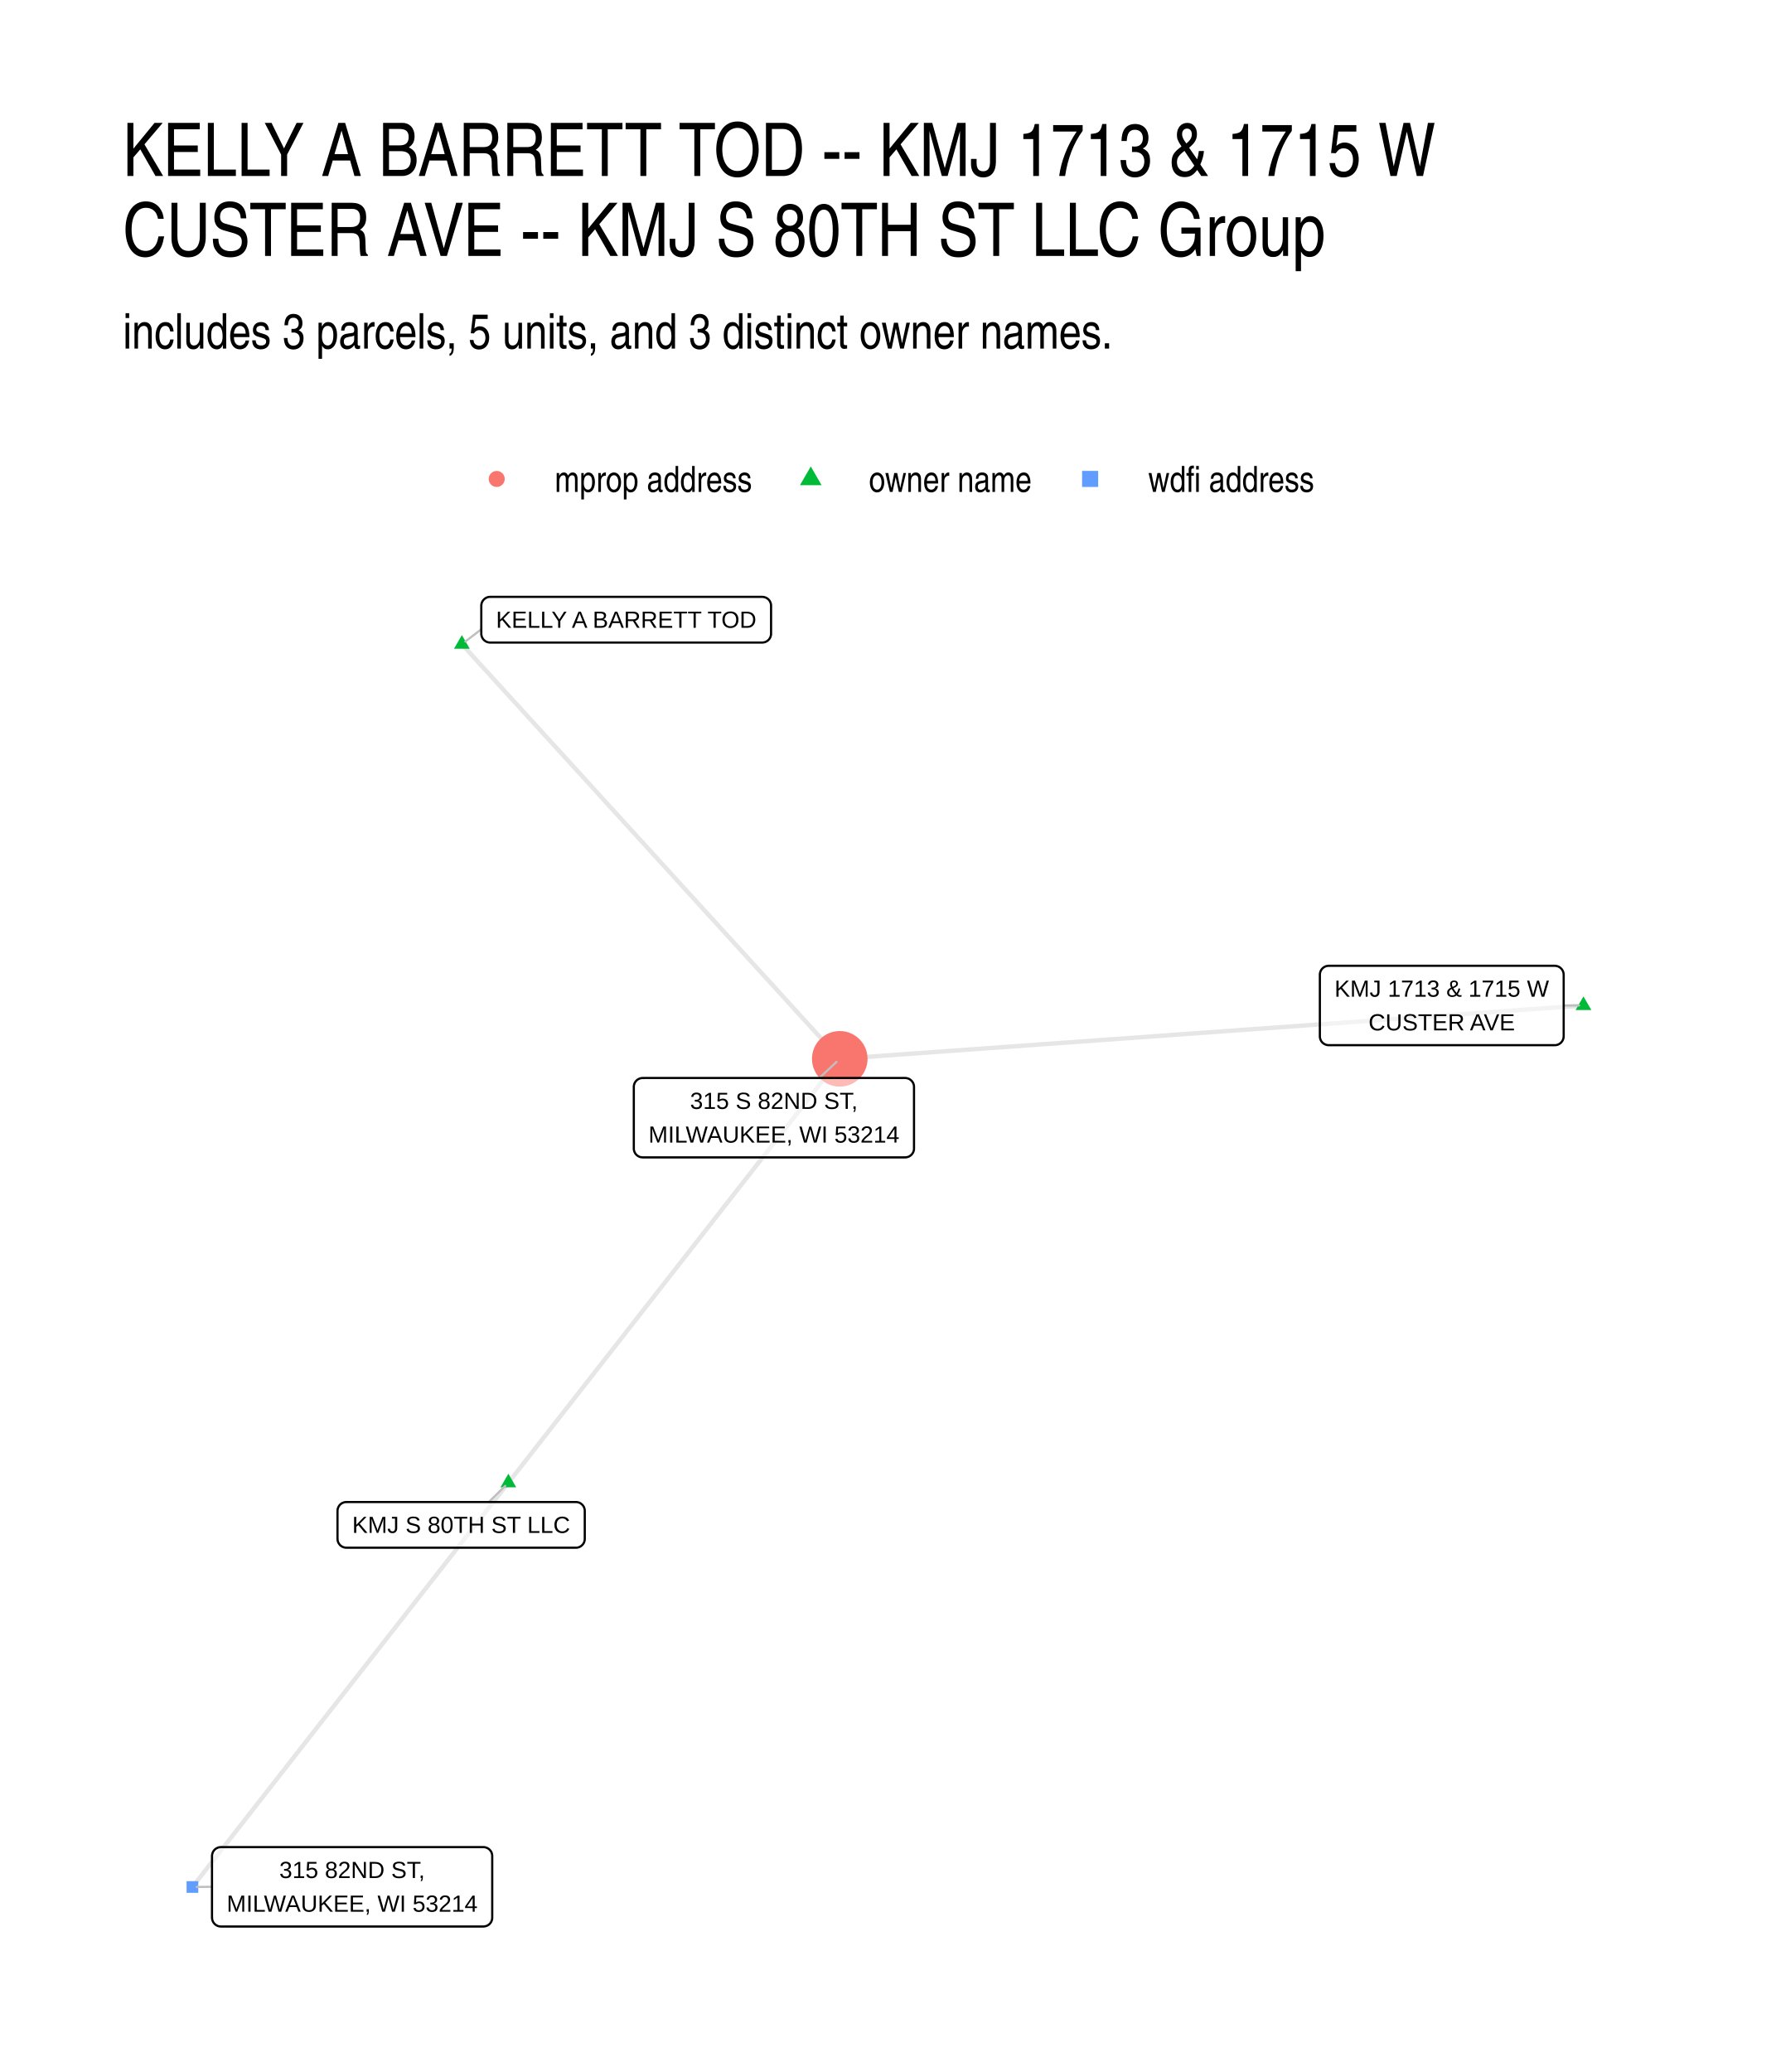
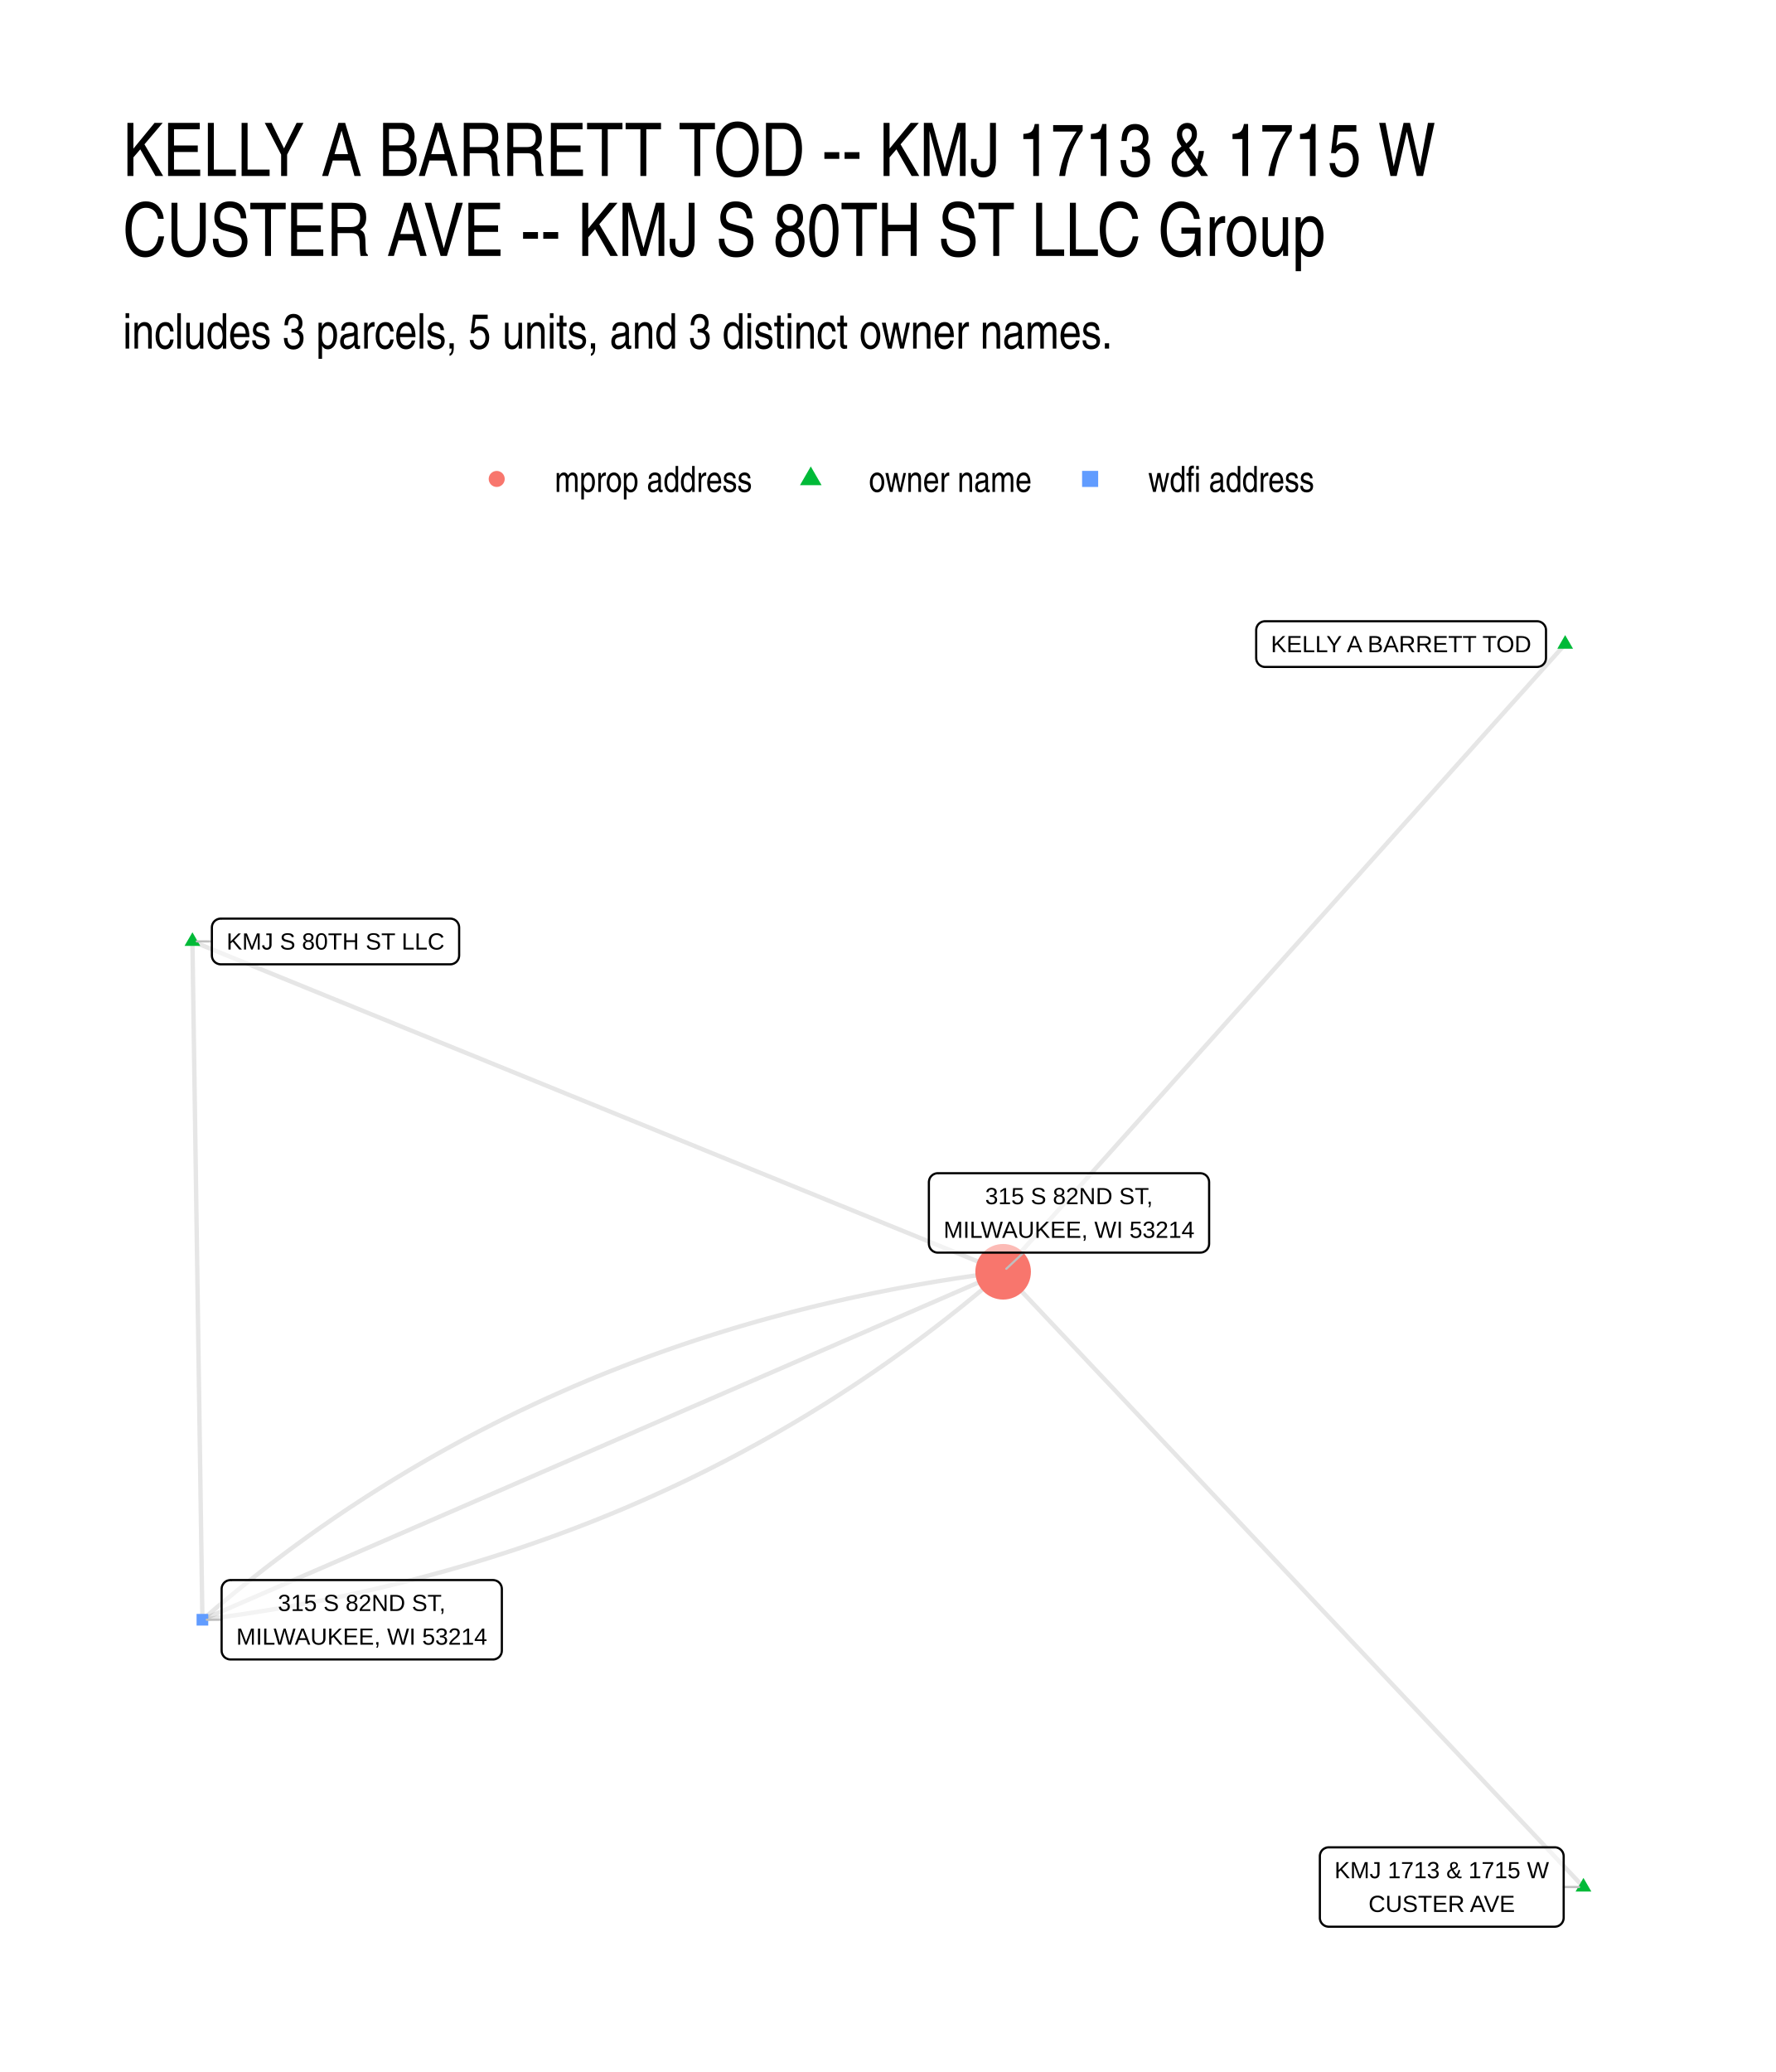
- <svg xmlns="http://www.w3.org/2000/svg" width="432.00pt" height="504.00pt" viewBox="0 0 432.00 504.00">
+ <svg xmlns="http://www.w3.org/2000/svg" width="576" height="672" viewBox="0 0 432 504">
  <g class="svglite">
    <defs>
-       <style type="text/css">
-     .svglite line, .svglite polyline, .svglite polygon, .svglite path, .svglite rect, .svglite circle {
-       fill: none;
-       stroke: #000000;
-       stroke-linecap: round;
-       stroke-linejoin: round;
-       stroke-miterlimit: 10.00;
-     }
-     .svglite text {
-       white-space: pre;
-     }
-     .svglite g.glyphgroup path {
-       fill: inherit;
-       stroke: none;
-     }
-   </style>
+       <style>.svglite line,.svglite polyline,.svglite polygon,.svglite path,.svglite circle{fill:none;stroke:#000000;stroke-linecap:round;stroke-linejoin:round;stroke-miterlimit:10.00}.svglite text{white-space:pre}.svglite g.glyphgroup path{fill:inherit;stroke:none}</style>
    </defs>
-     <rect width="100%" height="100%" style="stroke: none; fill: #FFFFFF;" />
+     <rect width="100%" height="100%" style="stroke-linecap:round;stroke-linejoin:round;stroke-miterlimit:10.00;stroke:none;fill:#FFFFFF" />
    <defs>
      <clipPath id="cpMC4wMHw0MzIuMDB8MC4wMHw1MDQuMDA=">
-         <rect x="0.00" y="0.00" width="432.00" height="504.00" />
+         <path d="M0 0h432v504H0z" />
      </clipPath>
    </defs>
    <g clip-path="url(#cpMC4wMHw0MzIuMDB8MC4wMHw1MDQuMDA=)">
-       <rect x="0.00" y="0.00" width="432.00" height="504.00" style="stroke-width: 1.07; stroke: none; fill: #FFFFFF;" />
+       <path d="M0 0h432v504H0z" style="stroke-width:1.07;stroke:none;fill:#FFFFFF" />
    </g>
    <defs>
      <clipPath id="cpMjkuODl8NDAyLjExfDE0MS41OHw0NzQuMTE=">
-         <rect x="29.89" y="141.58" width="372.22" height="332.53" />
+         <path d="M29.89 141.58h372.22v332.53H29.89z" />
      </clipPath>
    </defs>
    <g clip-path="url(#cpMjkuODl8NDAyLjExfDE0MS41OHw0NzQuMTE=)">
-       <polyline points="385.19,244.57 383.37,244.71 381.54,244.84 379.71,244.97 377.88,245.10 376.06,245.23 374.23,245.36 372.40,245.49 370.57,245.62 368.75,245.75 366.92,245.89 365.09,246.02 363.26,246.15 361.44,246.28 359.61,246.41 357.78,246.54 355.95,246.67 354.13,246.80 352.30,246.93 350.47,247.07 348.64,247.20 346.82,247.33 344.99,247.46 343.16,247.59 341.34,247.72 339.51,247.85 337.68,247.98 335.85,248.11 334.03,248.24 332.20,248.38 330.37,248.51 328.54,248.64 326.72,248.77 324.89,248.90 323.06,249.03 321.23,249.16 319.41,249.29 317.58,249.42 315.75,249.56 313.92,249.69 312.10,249.82 310.27,249.95 308.44,250.08 306.61,250.21 304.79,250.34 302.96,250.47 301.13,250.60 299.30,250.74 297.48,250.87 295.65,251.00 293.82,251.13 292.00,251.26 290.17,251.39 288.34,251.52 286.51,251.65 284.69,251.78 282.86,251.92 281.03,252.05 279.20,252.18 277.38,252.31 275.55,252.44 273.72,252.57 271.89,252.70 270.07,252.83 268.24,252.96 266.41,253.10 264.58,253.23 262.76,253.36 260.93,253.49 259.10,253.62 257.27,253.75 255.45,253.88 253.62,254.01 251.79,254.14 249.97,254.28 248.14,254.41 246.31,254.54 244.48,254.67 242.66,254.80 240.83,254.93 239.00,255.06 237.17,255.19 235.35,255.32 233.52,255.46 231.69,255.59 229.86,255.72 228.04,255.85 226.21,255.98 224.38,256.11 222.55,256.24 220.73,256.37 218.90,256.50 217.07,256.64 215.24,256.77 213.42,256.90 211.59,257.03 209.76,257.16 207.93,257.29 206.11,257.42 204.28,257.55 " style="stroke-width: 1.07; stroke: #000000; stroke-opacity: 0.10; stroke-linecap: butt;" />
-       <polyline points="112.36,156.69 113.29,157.71 114.21,158.73 115.14,159.75 116.07,160.77 117.00,161.79 117.93,162.81 118.86,163.82 119.79,164.84 120.71,165.86 121.64,166.88 122.57,167.90 123.50,168.92 124.43,169.94 125.36,170.96 126.29,171.97 127.21,172.99 128.14,174.01 129.07,175.03 130.00,176.05 130.93,177.07 131.86,178.09 132.78,179.11 133.71,180.12 134.64,181.14 135.57,182.16 136.50,183.18 137.43,184.20 138.36,185.22 139.28,186.24 140.21,187.26 141.14,188.27 142.07,189.29 143.00,190.31 143.93,191.33 144.86,192.35 145.78,193.37 146.71,194.39 147.64,195.41 148.57,196.43 149.50,197.44 150.43,198.46 151.36,199.48 152.28,200.50 153.21,201.52 154.14,202.54 155.07,203.56 156.00,204.58 156.93,205.59 157.85,206.61 158.78,207.63 159.71,208.65 160.64,209.67 161.57,210.69 162.50,211.71 163.43,212.73 164.35,213.74 165.28,214.76 166.21,215.78 167.14,216.80 168.07,217.82 169.00,218.84 169.93,219.86 170.85,220.88 171.78,221.90 172.71,222.91 173.64,223.93 174.57,224.95 175.50,225.97 176.42,226.99 177.35,228.01 178.28,229.03 179.21,230.05 180.14,231.06 181.07,232.08 182.00,233.10 182.92,234.12 183.85,235.14 184.78,236.16 185.71,237.18 186.64,238.20 187.57,239.21 188.50,240.23 189.42,241.25 190.35,242.27 191.28,243.29 192.21,244.31 193.14,245.33 194.07,246.35 194.99,247.37 195.92,248.38 196.85,249.40 197.78,250.42 198.71,251.44 199.64,252.46 200.57,253.48 201.49,254.50 202.42,255.52 203.35,256.53 204.28,257.55 " style="stroke-width: 1.07; stroke: #000000; stroke-opacity: 0.10; stroke-linecap: butt;" />
-       <polyline points="123.67,360.68 124.48,359.64 125.29,358.59 126.11,357.55 126.92,356.51 127.74,355.47 128.55,354.43 129.37,353.39 130.18,352.34 130.99,351.30 131.81,350.26 132.62,349.22 133.44,348.18 134.25,347.14 135.07,346.09 135.88,345.05 136.69,344.01 137.51,342.97 138.32,341.93 139.14,340.89 139.95,339.84 140.77,338.80 141.58,337.76 142.39,336.72 143.21,335.68 144.02,334.64 144.84,333.59 145.65,332.55 146.47,331.51 147.28,330.47 148.09,329.43 148.91,328.39 149.72,327.34 150.54,326.30 151.35,325.26 152.17,324.22 152.98,323.18 153.79,322.14 154.61,321.09 155.42,320.05 156.24,319.01 157.05,317.97 157.87,316.93 158.68,315.89 159.49,314.84 160.31,313.80 161.12,312.76 161.94,311.72 162.75,310.68 163.57,309.64 164.38,308.59 165.19,307.55 166.01,306.51 166.82,305.47 167.64,304.43 168.45,303.39 169.27,302.34 170.08,301.30 170.89,300.26 171.71,299.22 172.52,298.18 173.34,297.14 174.15,296.09 174.97,295.05 175.78,294.01 176.59,292.97 177.41,291.93 178.22,290.89 179.04,289.84 179.85,288.80 180.67,287.76 181.48,286.72 182.29,285.68 183.11,284.64 183.92,283.59 184.74,282.55 185.55,281.51 186.37,280.47 187.18,279.43 187.99,278.39 188.81,277.34 189.62,276.30 190.44,275.26 191.25,274.22 192.07,273.18 192.88,272.14 193.69,271.09 194.51,270.05 195.32,269.01 196.14,267.97 196.95,266.93 197.77,265.89 198.58,264.84 199.39,263.80 200.21,262.76 201.02,261.72 201.84,260.68 202.65,259.64 203.47,258.59 204.28,257.55 " style="stroke-width: 1.07; stroke: #000000; stroke-opacity: 0.10; stroke-linecap: butt;" />
-       <polyline points="123.67,360.68 122.89,361.67 122.11,362.66 121.34,363.66 120.56,364.65 119.78,365.64 119.01,366.64 118.23,367.63 117.45,368.62 116.68,369.62 115.90,370.61 115.13,371.60 114.35,372.60 113.57,373.59 112.80,374.58 112.02,375.57 111.24,376.57 110.47,377.56 109.69,378.55 108.91,379.55 108.14,380.54 107.36,381.53 106.59,382.53 105.81,383.52 105.03,384.51 104.26,385.51 103.48,386.50 102.70,387.49 101.93,388.49 101.15,389.48 100.37,390.47 99.60,391.46 98.82,392.46 98.05,393.45 97.27,394.44 96.49,395.44 95.72,396.43 94.94,397.42 94.16,398.42 93.39,399.41 92.61,400.40 91.84,401.40 91.06,402.39 90.28,403.38 89.51,404.38 88.73,405.37 87.95,406.36 87.18,407.35 86.40,408.35 85.62,409.34 84.85,410.33 84.07,411.33 83.30,412.32 82.52,413.31 81.74,414.31 80.97,415.30 80.19,416.29 79.41,417.29 78.64,418.28 77.86,419.27 77.08,420.27 76.31,421.26 75.53,422.25 74.76,423.24 73.98,424.24 73.20,425.23 72.43,426.22 71.65,427.22 70.87,428.21 70.10,429.20 69.32,430.20 68.54,431.19 67.77,432.18 66.99,433.18 66.22,434.17 65.44,435.16 64.66,436.16 63.89,437.15 63.11,438.14 62.33,439.13 61.56,440.13 60.78,441.12 60.01,442.11 59.23,443.11 58.45,444.10 57.68,445.09 56.90,446.09 56.12,447.08 55.35,448.07 54.57,449.07 53.79,450.06 53.02,451.05 52.24,452.04 51.47,453.04 50.69,454.03 49.91,455.02 49.14,456.02 48.36,457.01 47.58,458.00 46.81,459.00 " style="stroke-width: 1.07; stroke: #000000; stroke-opacity: 0.10; stroke-linecap: butt;" />
-       <polygon points="385.19,242.36 387.11,245.68 383.28,245.68 " style="stroke-width: 0.71; stroke: none; fill: #00BA38;" />
-       <polygon points="112.36,154.48 114.27,157.80 110.44,157.80 " style="stroke-width: 0.71; stroke: none; fill: #00BA38;" />
-       <polygon points="123.67,358.47 125.58,361.78 121.75,361.78 " style="stroke-width: 0.71; stroke: none; fill: #00BA38;" />
-       <circle cx="204.28" cy="257.55" r="6.76" style="stroke-width: 0.71; stroke: none; fill: #F8766D;" />
-       <polygon points="45.39,460.42 48.23,460.42 48.23,457.58 45.39,457.58 " style="stroke-width: 0.71; stroke: none; fill: #619CFF;" />
-       <line x1="380.38" y1="244.58" x2="384.13" y2="244.58" style="stroke-width: 0.53; stroke: #BFBFBF;" />
-       <line x1="117.08" y1="153.07" x2="113.20" y2="156.04" style="stroke-width: 0.53; stroke: #BFBFBF;" />
-       <line x1="118.90" y1="365.36" x2="122.90" y2="361.43" style="stroke-width: 0.53; stroke: #BFBFBF;" />
-       <line x1="199.32" y1="262.21" x2="203.50" y2="258.28" style="stroke-width: 0.53; stroke: #BFBFBF;" />
-       <line x1="51.57" y1="458.95" x2="47.87" y2="458.99" style="stroke-width: 0.53; stroke: #BFBFBF;" />
-       <polygon points="323.23,254.23 378.22,254.23 378.13,254.23 378.48,254.22 378.82,254.15 379.14,254.03 379.44,253.85 379.71,253.63 379.94,253.37 380.13,253.08 380.26,252.76 380.35,252.42 380.38,252.07 380.38,252.07 380.38,237.08 380.38,237.08 380.35,236.74 380.26,236.40 380.13,236.08 379.94,235.79 379.71,235.53 379.44,235.31 379.14,235.13 378.82,235.01 378.48,234.94 378.22,234.92 323.23,234.92 323.49,234.94 323.14,234.92 322.79,234.97 322.46,235.06 322.15,235.21 321.86,235.41 321.61,235.65 321.40,235.93 321.24,236.24 321.13,236.57 321.07,236.91 321.07,237.08 321.07,252.07 321.07,251.90 321.07,252.25 321.13,252.59 321.24,252.92 321.40,253.23 321.61,253.51 321.86,253.75 322.15,253.94 322.46,254.09 322.79,254.19 323.14,254.23 " style="stroke-width: 0.53; fill: #FFFFFF; fill-opacity: 0.50;" />
-       <text x="350.72" y="242.44" text-anchor="middle" style="font-size: 5.69px; font-family: &quot;Liberation Sans&quot;;" textLength="52.11px" lengthAdjust="spacingAndGlyphs">KMJ 1713 &amp; 1715 W</text>
-       <text x="350.72" y="250.63" text-anchor="middle" style="font-size: 5.69px; font-family: &quot;Liberation Sans&quot;;" textLength="35.62px" lengthAdjust="spacingAndGlyphs">CUSTER AVE</text>
-       <polygon points="119.24,156.30 185.41,156.30 185.33,156.30 185.67,156.28 186.01,156.21 186.34,156.09 186.64,155.91 186.91,155.70 187.14,155.43 187.33,155.14 187.46,154.82 187.55,154.48 187.57,154.14 187.57,154.14 187.57,147.34 187.57,147.34 187.55,146.99 187.46,146.66 187.33,146.34 187.14,146.04 186.91,145.78 186.64,145.56 186.34,145.39 186.01,145.27 185.67,145.20 185.41,145.18 119.24,145.18 119.50,145.20 119.15,145.18 118.80,145.22 118.47,145.32 118.16,145.47 117.87,145.67 117.62,145.91 117.41,146.19 117.25,146.49 117.14,146.82 117.08,147.17 117.08,147.34 117.08,154.14 117.08,153.96 117.08,154.31 117.14,154.65 117.25,154.98 117.41,155.29 117.62,155.57 117.87,155.81 118.16,156.01 118.47,156.16 118.80,156.25 119.15,156.30 " style="stroke-width: 0.53; fill: #FFFFFF; fill-opacity: 0.50;" />
-       <text x="152.33" y="152.70" text-anchor="middle" style="font-size: 5.69px; font-family: &quot;Liberation Sans&quot;;" textLength="63.30px" lengthAdjust="spacingAndGlyphs">KELLY A BARRETT TOD</text>
-       <polygon points="84.26,376.47 140.09,376.47 140.01,376.47 140.35,376.46 140.70,376.39 141.02,376.26 141.32,376.09 141.59,375.87 141.82,375.61 142.01,375.32 142.14,375.00 142.23,374.66 142.25,374.31 142.25,374.31 142.25,367.52 142.25,367.52 142.23,367.17 142.14,366.83 142.01,366.51 141.82,366.22 141.59,365.96 141.32,365.74 141.02,365.56 140.70,365.44 140.35,365.37 140.09,365.36 84.26,365.36 84.52,365.37 84.17,365.36 83.83,365.40 83.50,365.50 83.18,365.64 82.90,365.84 82.64,366.08 82.44,366.36 82.27,366.67 82.16,367.00 82.11,367.34 82.10,367.52 82.10,374.31 82.11,374.14 82.11,374.49 82.16,374.83 82.27,375.16 82.44,375.47 82.64,375.74 82.90,375.99 83.18,376.18 83.50,376.33 83.83,376.43 84.17,376.47 " style="stroke-width: 0.53; fill: #FFFFFF; fill-opacity: 0.50;" />
-       <text x="112.18" y="372.87" text-anchor="middle" style="font-size: 5.69px; font-family: &quot;Liberation Sans&quot;;" textLength="52.95px" lengthAdjust="spacingAndGlyphs">KMJ S 80TH ST LLC</text>
-       <polygon points="156.34,281.53 220.18,281.53 220.10,281.52 220.44,281.51 220.78,281.44 221.11,281.32 221.41,281.14 221.68,280.92 221.91,280.66 222.10,280.37 222.23,280.05 222.32,279.71 222.34,279.37 222.34,279.37 222.34,264.37 222.34,264.37 222.32,264.03 222.23,263.69 222.10,263.37 221.91,263.08 221.68,262.82 221.41,262.60 221.11,262.42 220.78,262.30 220.44,262.23 220.18,262.21 156.34,262.21 156.60,262.23 156.25,262.22 155.90,262.26 155.57,262.36 155.26,262.50 154.97,262.70 154.72,262.94 154.51,263.22 154.35,263.53 154.24,263.86 154.18,264.20 154.18,264.37 154.18,279.37 154.18,279.19 154.18,279.54 154.24,279.88 154.35,280.21 154.51,280.52 154.72,280.80 154.97,281.04 155.26,281.24 155.57,281.39 155.90,281.48 156.25,281.52 " style="stroke-width: 0.53; fill: #FFFFFF; fill-opacity: 0.50;" />
-       <text x="188.26" y="269.73" text-anchor="middle" style="font-size: 5.69px; font-family: &quot;Liberation Sans&quot;;" textLength="40.75px" lengthAdjust="spacingAndGlyphs">315 S 82ND ST,</text>
-       <text x="188.26" y="277.93" text-anchor="middle" style="font-size: 5.69px; font-family: &quot;Liberation Sans&quot;;" textLength="60.97px" lengthAdjust="spacingAndGlyphs">MILWAUKEE, WI 53214</text>
-       <polygon points="53.73,468.61 117.58,468.61 117.50,468.61 117.84,468.59 118.18,468.52 118.51,468.40 118.81,468.23 119.08,468.01 119.31,467.75 119.50,467.45 119.63,467.13 119.71,466.80 119.74,466.45 119.74,466.45 119.74,451.46 119.74,451.46 119.71,451.11 119.63,450.77 119.50,450.45 119.31,450.16 119.08,449.90 118.81,449.68 118.51,449.51 118.18,449.38 117.84,449.31 117.58,449.30 53.73,449.30 53.99,449.31 53.65,449.30 53.30,449.34 52.97,449.44 52.65,449.59 52.37,449.78 52.12,450.03 51.91,450.30 51.75,450.61 51.64,450.94 51.58,451.28 51.57,451.46 51.57,466.45 51.58,466.28 51.58,466.62 51.64,466.97 51.75,467.30 51.91,467.60 52.12,467.88 52.37,468.12 52.65,468.32 52.97,468.47 53.30,468.57 53.65,468.61 " style="stroke-width: 0.53; fill: #FFFFFF; fill-opacity: 0.50;" />
-       <text x="85.66" y="456.81" text-anchor="middle" style="font-size: 5.69px; font-family: &quot;Liberation Sans&quot;;" textLength="35.38px" lengthAdjust="spacingAndGlyphs">315 82ND ST,</text>
-       <text x="85.66" y="465.01" text-anchor="middle" style="font-size: 5.69px; font-family: &quot;Liberation Sans&quot;;" textLength="60.97px" lengthAdjust="spacingAndGlyphs">MILWAUKEE, WI 53214</text>
+       <path d="m385.19 459-1.42-1.51-1.43-1.52-1.43-1.51-1.42-1.51-1.43-1.51-1.42-1.51-1.43-1.51-1.42-1.52-1.43-1.51-1.43-1.51-1.42-1.51-1.43-1.51-1.42-1.51-1.43-1.51-1.43-1.52-1.42-1.51-1.43-1.51-1.42-1.51-1.43-1.51-1.43-1.51-1.42-1.52-1.43-1.51-1.42-1.51-1.43-1.51-1.43-1.51-1.42-1.51-1.43-1.51-1.42-1.52-1.43-1.51-1.43-1.51-1.42-1.51-1.43-1.51-1.42-1.51-1.43-1.52-1.43-1.51-1.42-1.51-1.43-1.51-1.42-1.51-1.43-1.51-1.43-1.51-1.42-1.52-1.43-1.51-1.42-1.51-1.43-1.51-1.43-1.51-1.42-1.51-1.43-1.52-1.42-1.51-1.43-1.51-1.42-1.51-1.43-1.51-1.43-1.51-1.42-1.51-1.43-1.52-1.42-1.51-1.43-1.51-1.43-1.51-1.42-1.51-1.43-1.51-1.42-1.52-1.43-1.51-1.43-1.51-1.42-1.51-1.43-1.51-1.42-1.51-1.43-1.51-1.43-1.52-1.42-1.51-1.43-1.51-1.42-1.51-1.43-1.51-1.43-1.51-1.42-1.52-1.43-1.51-1.42-1.51-1.43-1.51-1.43-1.51-1.42-1.51-1.43-1.51-1.42-1.52-1.43-1.51-1.43-1.51-1.42-1.51-1.43-1.51-1.42-1.51-1.43-1.52-1.43-1.51-1.42-1.51-1.43-1.51-1.42-1.51-1.43-1.51-1.42-1.51-1.43-1.52-1.43-1.51-1.42-1.51-1.43-1.51-1.42-1.51-1.43-1.51-1.43-1.52m136.72-152.66-1.38 1.54-1.38 1.55-1.38 1.54-1.38 1.54-1.38 1.54-1.38 1.54-1.38 1.55-1.39 1.54-1.38 1.54-1.38 1.54-1.38 1.54-1.38 1.55-1.38 1.54-1.38 1.54-1.38 1.54-1.38 1.54-1.38 1.55-1.39 1.54-1.38 1.54-1.38 1.54-1.38 1.55-1.38 1.54-1.38 1.54-1.38 1.54-1.38 1.54-1.38 1.55-1.38 1.54-1.39 1.54-1.38 1.54-1.38 1.54-1.38 1.55-1.38 1.54-1.38 1.54-1.38 1.54-1.38 1.54-1.38 1.55-1.38 1.54-1.39 1.54-1.38 1.54-1.38 1.54-1.38 1.55-1.38 1.54-1.38 1.54-1.38 1.54-1.38 1.54-1.38 1.55-1.38 1.54-1.39 1.54-1.38 1.54-1.38 1.54-1.38 1.55-1.38 1.54-1.38 1.54-1.38 1.54-1.38 1.54-1.38 1.55-1.38 1.54-1.39 1.54-1.38 1.54-1.38 1.54-1.38 1.55-1.38 1.54-1.38 1.54-1.38 1.54-1.38 1.54-1.38 1.55-1.38 1.54-1.39 1.54-1.38 1.54-1.38 1.55-1.38 1.54-1.38 1.54-1.38 1.54-1.38 1.54-1.38 1.55-1.38 1.54-1.38 1.54-1.39 1.54-1.38 1.54-1.38 1.55-1.38 1.54-1.38 1.54-1.38 1.54-1.38 1.54-1.38 1.55-1.38 1.54-1.38 1.54-1.39 1.54-1.38 1.54-1.38 1.55-1.38 1.54-1.38 1.54-1.38 1.54-1.38 1.54-1.38 1.55-1.38 1.54-1.38 1.54-1.39 1.54-1.38 1.54M46.81 228.98l1.99.81 1.99.81 1.99.81 2 .82 1.99.81 1.99.81 1.99.81 1.99.81 2 .82 1.99.81 1.99.81 1.99.81 1.99.81 2 .82 1.99.81 1.99.81 1.99.81 1.99.81 2 .81 1.99.82 1.99.81 1.99.81 2 .81 1.99.81 1.99.82 1.99.81 1.99.81 2 .81 1.99.81 1.99.82 1.99.81 1.99.81 2 .81 1.99.81 1.99.81 1.99.82 1.99.81 2 .81 1.99.81 1.99.81 1.99.82 1.99.81 2 .81 1.99.81 1.99.81 1.99.82 2 .81 1.99.81 1.99.81 1.99.81 1.99.81 2 .82 1.99.81 1.99.81 1.99.81 1.99.81 2 .82 1.99.81 1.99.81 1.99.81 1.99.81 2 .82 1.99.81 1.99.81 1.99.81 1.99.81 2 .81 1.99.82 1.99.81 1.99.81 2 .81 1.99.81 1.99.82 1.99.81 1.99.81 2 .81 1.99.81 1.99.82 1.99.81 1.99.81 2 .81 1.99.81 1.99.81 1.99.82 1.99.81 2 .81 1.99.81 1.99.81 1.99.82 1.99.81 2 .81 1.99.81 1.99.81 1.99.81 2 .82 1.99.81 1.99.81 1.99.81 1.99.81M46.81 228.98l.02 1.67.03 1.66.02 1.67.03 1.67.02 1.66.02 1.67.03 1.67.02 1.66.03 1.67.02 1.67.03 1.66.02 1.67.03 1.67.02 1.66.03 1.67.02 1.67.02 1.66.03 1.67.02 1.67.03 1.66.02 1.67.03 1.67.02 1.66.03 1.67.02 1.67.03 1.67.02 1.66.02 1.67.03 1.67.02 1.66.03 1.67.02 1.67.03 1.66.02 1.67.03 1.67.02 1.66.03 1.67.02 1.67.02 1.66.03 1.67.02 1.67.03 1.66.02 1.67.03 1.67.02 1.66.03 1.67.02 1.67.03 1.66.02 1.67.02 1.67.03 1.66.02 1.67.03 1.67.02 1.66.03 1.67.02 1.67.03 1.66.02 1.67.02 1.67.03 1.66.02 1.67.03 1.67.02 1.67.03 1.66.02 1.67.03 1.67.02 1.66.03 1.67.02 1.67.02 1.66.03 1.67.02 1.67.03 1.66.02 1.67.03 1.67.02 1.66.03 1.67.02 1.67.03 1.66.02 1.67.02 1.67.03 1.66.02 1.67.03 1.67.02 1.66.03 1.67.02 1.67.03 1.66.02 1.67.03 1.67.02 1.66.02 1.67.03 1.67.02 1.66.03 1.67.02 1.67.03 1.66.02 1.67.03 1.67" style="stroke-width:1.07;stroke:#000000;stroke-opacity:0.10;stroke-linecap:butt" />
+       <path d="m49.24 393.99 2.29-.3 2.29-.31 2.28-.32 2.28-.33 2.27-.34 2.26-.36 2.26-.36 2.25-.38 2.24-.39 2.23-.4 2.23-.41 2.23-.42 2.21-.43 2.21-.45 2.2-.45 2.2-.47 2.19-.48 2.18-.49 2.17-.5 2.17-.52 2.16-.52 2.16-.54 2.15-.55 2.14-.55 2.13-.58 2.13-.58 2.12-.59 2.12-.6 2.11-.62 2.1-.63 2.09-.64 2.09-.65 2.08-.66 2.08-.67 2.07-.68 2.06-.7 2.05-.71 2.05-.72 2.04-.72 2.04-.75 2.02-.75 2.02-.76 2.02-.78 2.01-.78 2-.8 1.99-.81 1.99-.82 1.98-.83 1.98-.85 1.96-.85 1.96-.87 1.96-.88 1.95-.89 1.94-.9 1.93-.91 1.93-.92 1.92-.94 1.91-.94 1.91-.96 1.9-.97 1.89-.98 1.89-.99 1.88-1 1.87-1.02 1.87-1.02 1.86-1.04 1.86-1.05 1.84-1.06 1.84-1.07 1.84-1.08 1.82-1.09 1.82-1.11 1.82-1.12 1.8-1.12 1.8-1.14 1.8-1.16 1.78-1.16 1.78-1.17 1.78-1.19 1.76-1.19 1.76-1.21 1.76-1.22 1.74-1.23 1.74-1.24 1.74-1.25 1.72-1.27 1.72-1.28 1.71-1.28 1.71-1.3 1.7-1.31 1.69-1.32 1.69-1.34 1.68-1.34 1.67-1.36 1.67-1.36 1.66-1.38 1.65-1.39 1.64-1.4 1.64-1.42" style="stroke-width:1.07;stroke:#000000;stroke-opacity:0.10;stroke-linecap:butt" />
+       <path d="m49.24 393.99 1.96-.86 1.97-.85 1.97-.86 1.97-.85 1.96-.86 1.97-.85 1.97-.86 1.97-.85 1.96-.86 1.97-.85 1.97-.86 1.97-.85 1.96-.86 1.97-.85 1.97-.85 1.97-.86 1.96-.85 1.97-.86 1.97-.85 1.97-.86 1.96-.85 1.97-.86 1.97-.85 1.97-.86 1.97-.85 1.96-.86 1.97-.85 1.97-.86 1.97-.85 1.96-.86 1.97-.85 1.97-.86 1.97-.85 1.96-.86 1.97-.85 1.97-.86 1.97-.85 1.96-.86 1.97-.85 1.97-.86 1.97-.85 1.96-.86 1.97-.85 1.97-.86 1.97-.85 1.96-.86 1.97-.85 1.97-.86 1.97-.85 1.96-.86 1.97-.85 1.97-.86 1.97-.85 1.96-.86 1.97-.85 1.97-.86 1.97-.85 1.96-.86 1.97-.85 1.97-.86 1.97-.85 1.96-.85 1.97-.86 1.97-.85 1.97-.86 1.96-.85 1.97-.86 1.97-.85L185 335l1.96-.85 1.97-.86 1.97-.85 1.97-.86 1.96-.85 1.97-.86 1.97-.85 1.97-.86 1.97-.85 1.96-.86 1.97-.85 1.97-.86 1.97-.85 1.96-.86 1.97-.85 1.97-.86 1.97-.85 1.96-.86 1.97-.85 1.97-.86 1.97-.85 1.96-.86 1.97-.85 1.97-.86 1.97-.85 1.96-.86 1.97-.85 1.97-.86 1.97-.85 1.96-.86" style="stroke-width:1.07;stroke:#000000;stroke-opacity:0.10;stroke-linecap:butt" />
+       <path d="m49.24 393.99 1.64-1.41 1.64-1.41 1.65-1.39 1.66-1.37 1.67-1.37 1.67-1.36 1.68-1.34 1.69-1.33 1.69-1.33 1.7-1.31 1.71-1.29 1.71-1.29 1.72-1.28 1.72-1.26 1.74-1.26 1.74-1.24 1.74-1.23 1.76-1.22 1.76-1.21 1.76-1.19 1.78-1.19 1.78-1.17 1.78-1.16 1.8-1.15 1.8-1.14 1.8-1.13 1.82-1.12 1.82-1.1 1.82-1.1 1.84-1.08 1.84-1.07 1.84-1.06 1.86-1.05 1.86-1.04 1.87-1.02 1.87-1.02 1.88-1 1.89-.99 1.89-.98 1.9-.97 1.91-.96 1.91-.94 1.92-.94 1.93-.92 1.93-.91 1.94-.9 1.95-.89 1.96-.88 1.96-.86 1.96-.86 1.98-.84 1.98-.84 1.99-.82 1.99-.81 2-.79 2.01-.79 2.02-.78 2.02-.76 2.02-.75 2.04-.74 2.04-.73 2.05-.72 2.05-.71 2.06-.69 2.07-.69 2.08-.67 2.08-.66 2.09-.65 2.09-.64 2.1-.63 2.11-.61 2.12-.61 2.12-.59 2.13-.58 2.13-.57 2.14-.56 2.15-.55 2.16-.54 2.16-.52 2.17-.51 2.17-.51 2.18-.49 2.19-.48 2.2-.46 2.2-.46 2.21-.44 2.21-.44 2.23-.42 2.23-.41 2.23-.4 2.24-.39 2.25-.38 2.26-.36 2.26-.36 2.27-.34 2.28-.33 2.28-.32 2.29-.31 2.29-.3" style="stroke-width:1.07;stroke:#000000;stroke-opacity:0.10;stroke-linecap:butt" />
+       <path d="m385.19 456.79 1.92 3.31h-3.83zm-4.45-302.31 1.92 3.32h-3.83zM46.81 226.77l1.91 3.31h-3.83z" style="stroke-width:0.71;stroke:none;fill:#00BA38" />
+       <path d="M47.82 395.41h2.84v-2.84h-2.84z" style="stroke-width:0.71;stroke:none;fill:#619CFF" />
+       <circle cx="244.02" cy="309.35" r="6.76" style="stroke-width:0.71;stroke:none;fill:#F8766D" />
+       <path d="M380.38 459h3.75M51.54 229l-3.67-.02M53.91 394l-3.61-.01m198.69-89.3-4.19 3.93" style="stroke-width:0.53;stroke:#BFBFBF" />
+       <path d="M323.23 468.66h54.99-.09l.35-.02.34-.07.32-.12.3-.18.27-.22.23-.26.19-.29.13-.32.09-.34.03-.34v-14.99l-.03-.35-.09-.34-.13-.32-.19-.29-.23-.26-.27-.22-.3-.18-.32-.12-.34-.07-.26-.01h-54.99l.26.01-.35-.01-.35.04-.33.1-.31.15-.29.19-.25.24-.21.28-.16.31-.11.33-.06.34v15.17-.18.35l.06.34.11.33.16.31.21.28.25.24.29.2.31.15.33.09.35.05z" style="stroke-width:0.53;fill:#FFFFFF;fill-opacity:0.50" />
+       <text x="350.72" y="456.86" lengthAdjust="spacingAndGlyphs" style="font-size:5.69px;font-family:&quot;Liberation Sans&quot;" text-anchor="middle" textLength="52.11">KMJ 1713 &amp; 1715 W</text>
+       <text x="350.72" y="465.06" lengthAdjust="spacingAndGlyphs" style="font-size:5.69px;font-family:&quot;Liberation Sans&quot;" text-anchor="middle" textLength="35.62">CUSTER AVE</text>
+       <path d="M307.74 162.23h66.18-.09l.35-.02.34-.07.32-.12.3-.17.27-.22.23-.26.19-.3.14-.32.08-.33.03-.35v-6.8l-.03-.34-.08-.34-.14-.32-.19-.29-.23-.26-.27-.22-.3-.18-.32-.12-.34-.07-.26-.02h-66.18l.26.02-.35-.02-.34.05-.34.09-.31.15-.29.2-.25.24-.21.28-.16.31-.11.33-.05.34-.01.17v6.8l.01-.17v.34l.05.35.11.33.16.3.21.28.25.24.29.2.31.15.34.1.34.04z" style="stroke-width:0.53;fill:#FFFFFF;fill-opacity:0.50" />
+       <text x="340.83" y="158.63" lengthAdjust="spacingAndGlyphs" style="font-size:5.69px;font-family:&quot;Liberation Sans&quot;" text-anchor="middle" textLength="63.3">KELLY A BARRETT TOD</text>
+       <path d="M53.7 234.56h55.83-.08l.34-.01.34-.07.33-.13.3-.17.27-.22.23-.26.18-.29.14-.32.08-.34.03-.35v-6.79l-.03-.35-.08-.34-.14-.32-.18-.29-.23-.26-.27-.22-.3-.18-.33-.12-.34-.07-.26-.01H53.7l.26.01-.35-.01-.34.04-.34.1-.31.15-.29.19-.25.24-.21.28-.16.31-.11.33-.05.34-.01.18v6.79l.01-.17v.35l.05.34.11.33.16.31.21.27.25.25.29.19.31.15.34.1.34.04z" style="stroke-width:0.53;fill:#FFFFFF;fill-opacity:0.50" />
+       <text x="81.62" y="230.96" lengthAdjust="spacingAndGlyphs" style="font-size:5.69px;font-family:&quot;Liberation Sans&quot;" text-anchor="middle" textLength="52.95">KMJ S 80TH ST LLC</text>
+       <path d="M56.07 403.65h63.85-.09l.35-.01.34-.07.33-.13.3-.17.27-.22.23-.26.18-.29.14-.32.08-.34.03-.35V386.5l-.03-.34-.08-.34-.14-.32-.18-.3-.23-.26-.27-.22-.3-.17-.33-.12-.34-.07-.26-.02H56.07l.26.02-.35-.02-.34.05-.33.09-.32.15-.29.2-.25.24-.2.28-.17.31-.11.33-.05.34-.01.17v14.99l.01-.17v.35l.05.34.11.33.17.31.2.28.25.24.29.19.32.15.33.1.34.04z" style="stroke-width:0.53;fill:#FFFFFF;fill-opacity:0.50" />
+       <text x="88" y="391.86" lengthAdjust="spacingAndGlyphs" style="font-size:5.69px;font-family:&quot;Liberation Sans&quot;" text-anchor="middle" textLength="40.75">315 S 82ND ST,</text>
+       <text x="88" y="400.05" lengthAdjust="spacingAndGlyphs" style="font-size:5.69px;font-family:&quot;Liberation Sans&quot;" text-anchor="middle" textLength="60.97">MILWAUKEE, WI 53214</text>
+       <path d="M228.12 304.69h63.85-.09l.35-.02.34-.06.33-.13.3-.17.27-.22.23-.26.18-.3.14-.32.08-.33.03-.35v-14.99l-.03-.35-.08-.33-.14-.32-.18-.3-.23-.26-.27-.22-.3-.17-.33-.13-.34-.06-.26-.02h-63.85l.26.02-.34-.02-.35.04-.33.1-.32.15-.28.2-.25.24-.21.27-.16.31-.11.33-.06.35-.01.17v14.99l.01-.17v.34l.06.35.11.33.16.3.21.28.25.24.28.2.32.15.33.1.35.04z" style="stroke-width:0.53;fill:#FFFFFF;fill-opacity:0.50" />
+       <text x="260.05" y="292.9" lengthAdjust="spacingAndGlyphs" style="font-size:5.69px;font-family:&quot;Liberation Sans&quot;" text-anchor="middle" textLength="40.75">315 S 82ND ST,</text>
+       <text x="260.05" y="301.09" lengthAdjust="spacingAndGlyphs" style="font-size:5.69px;font-family:&quot;Liberation Sans&quot;" text-anchor="middle" textLength="60.97">MILWAUKEE, WI 53214</text>
    </g>
    <g clip-path="url(#cpMC4wMHw0MzIuMDB8MC4wMHw1MDQuMDA=)">
-       <circle cx="120.83" cy="116.50" r="1.95" style="stroke-width: 0.71; stroke: none; fill: #F8766D;" />
-       <polygon points="197.23,113.46 199.86,118.02 194.60,118.02 " style="stroke-width: 0.71; stroke: none; fill: #00BA38;" />
-       <polygon points="263.23,118.45 267.14,118.45 267.14,114.54 263.23,114.54 " style="stroke-width: 0.71; stroke: none; fill: #619CFF;" />
-       <text x="134.95" y="119.66" style="font-size: 8.80px; font-weight: 0; font-family: &quot;Nimbus Sans Narrow&quot;;" textLength="48.16px" lengthAdjust="spacingAndGlyphs">mprop address</text>
-       <text x="211.35" y="119.66" style="font-size: 8.80px; font-weight: 0; font-family: &quot;Nimbus Sans Narrow&quot;;" textLength="39.72px" lengthAdjust="spacingAndGlyphs">owner name</text>
-       <text x="279.31" y="119.66" style="font-size: 8.80px; font-weight: 0; font-family: &quot;Nimbus Sans Narrow&quot;;" textLength="40.50px" lengthAdjust="spacingAndGlyphs">wdfi address</text>
-       <text x="29.89" y="84.79" style="font-size: 12.00px; font-weight: 0; font-family: &quot;Nimbus Sans Narrow&quot;;" textLength="241.17px" lengthAdjust="spacingAndGlyphs">includes 3 parcels, 5 units, and 3 distinct owner names.</text>
-       <text x="29.89" y="42.81" style="font-size: 18.00px; font-weight: 0; font-family: &quot;Nimbus Sans Narrow&quot;;" textLength="328.86px" lengthAdjust="spacingAndGlyphs">KELLY A BARRETT TOD -- KMJ 1713 &amp; 1715 W</text>
-       <text x="29.89" y="62.25" style="font-size: 18.00px; font-weight: 0; font-family: &quot;Nimbus Sans Narrow&quot;;" textLength="302.59px" lengthAdjust="spacingAndGlyphs">CUSTER AVE -- KMJ S 80TH ST LLC Group</text>
+       <circle cx="120.83" cy="116.5" r="1.95" style="stroke-width:0.71;stroke:none;fill:#F8766D" />
+       <path d="m197.23 113.46 2.63 4.56h-5.26z" style="stroke-width:0.71;stroke:none;fill:#00BA38" />
+       <path d="M263.23 118.45h3.91v-3.91h-3.91z" style="stroke-width:0.71;stroke:none;fill:#619CFF" />
+       <text x="134.95" y="119.66" lengthAdjust="spacingAndGlyphs" style="font-size:8.80px;font-weight:0;font-family:&quot;Nimbus Sans Narrow&quot;" textLength="48.16">mprop address</text>
+       <text x="211.35" y="119.66" lengthAdjust="spacingAndGlyphs" style="font-size:8.80px;font-weight:0;font-family:&quot;Nimbus Sans Narrow&quot;" textLength="39.72">owner name</text>
+       <text x="279.31" y="119.66" lengthAdjust="spacingAndGlyphs" style="font-size:8.80px;font-weight:0;font-family:&quot;Nimbus Sans Narrow&quot;" textLength="40.5">wdfi address</text>
+       <text x="29.89" y="84.79" lengthAdjust="spacingAndGlyphs" style="font-size:12.00px;font-weight:0;font-family:&quot;Nimbus Sans Narrow&quot;" textLength="241.17">includes 3 parcels, 5 units, and 3 distinct owner names.</text>
+       <text x="29.89" y="42.81" lengthAdjust="spacingAndGlyphs" style="font-size:18.00px;font-weight:0;font-family:&quot;Nimbus Sans Narrow&quot;" textLength="328.86">KELLY A BARRETT TOD -- KMJ 1713 &amp; 1715 W</text>
+       <text x="29.89" y="62.25" lengthAdjust="spacingAndGlyphs" style="font-size:18.00px;font-weight:0;font-family:&quot;Nimbus Sans Narrow&quot;" textLength="302.59">CUSTER AVE -- KMJ S 80TH ST LLC Group</text>
    </g>
  </g>
</svg>
